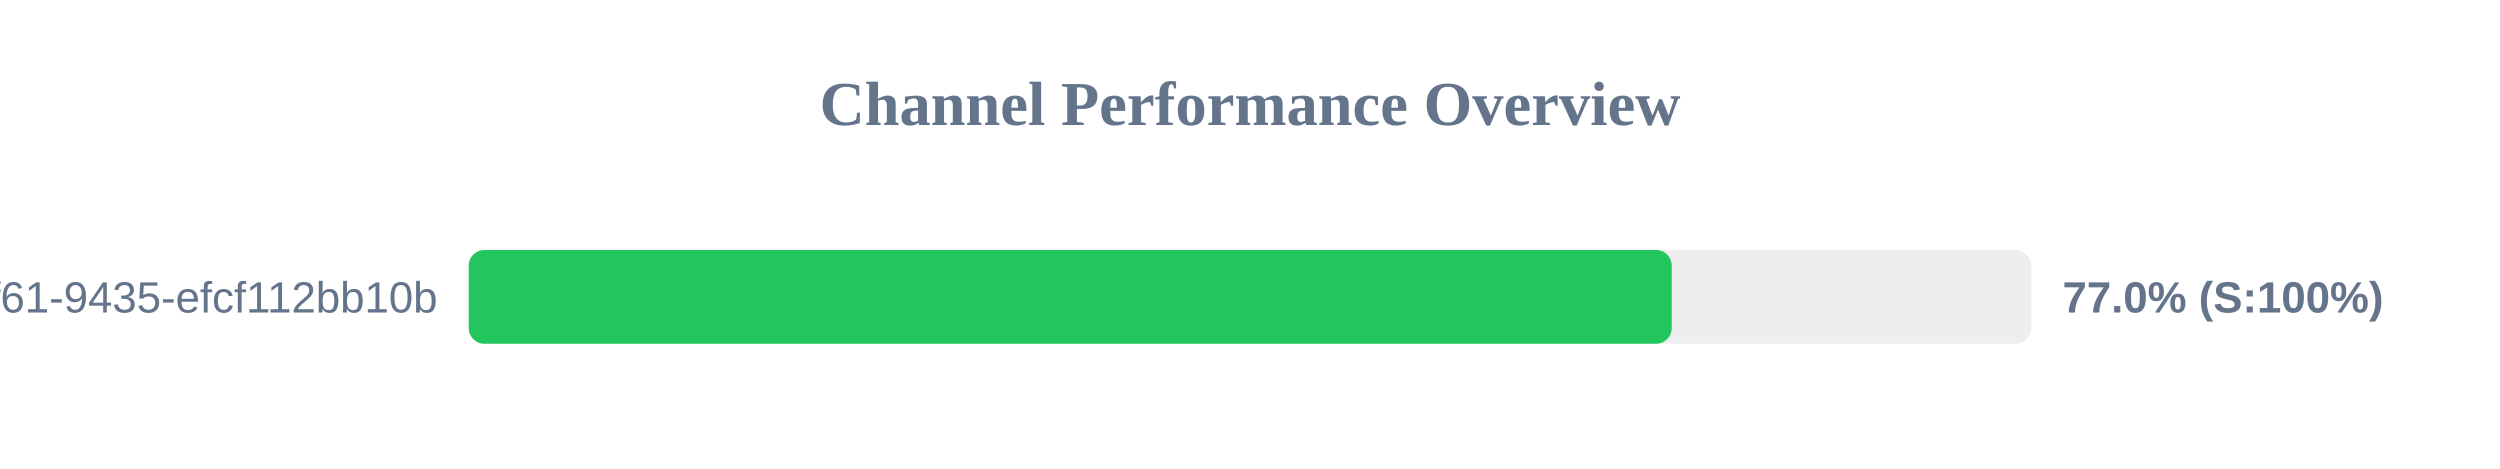
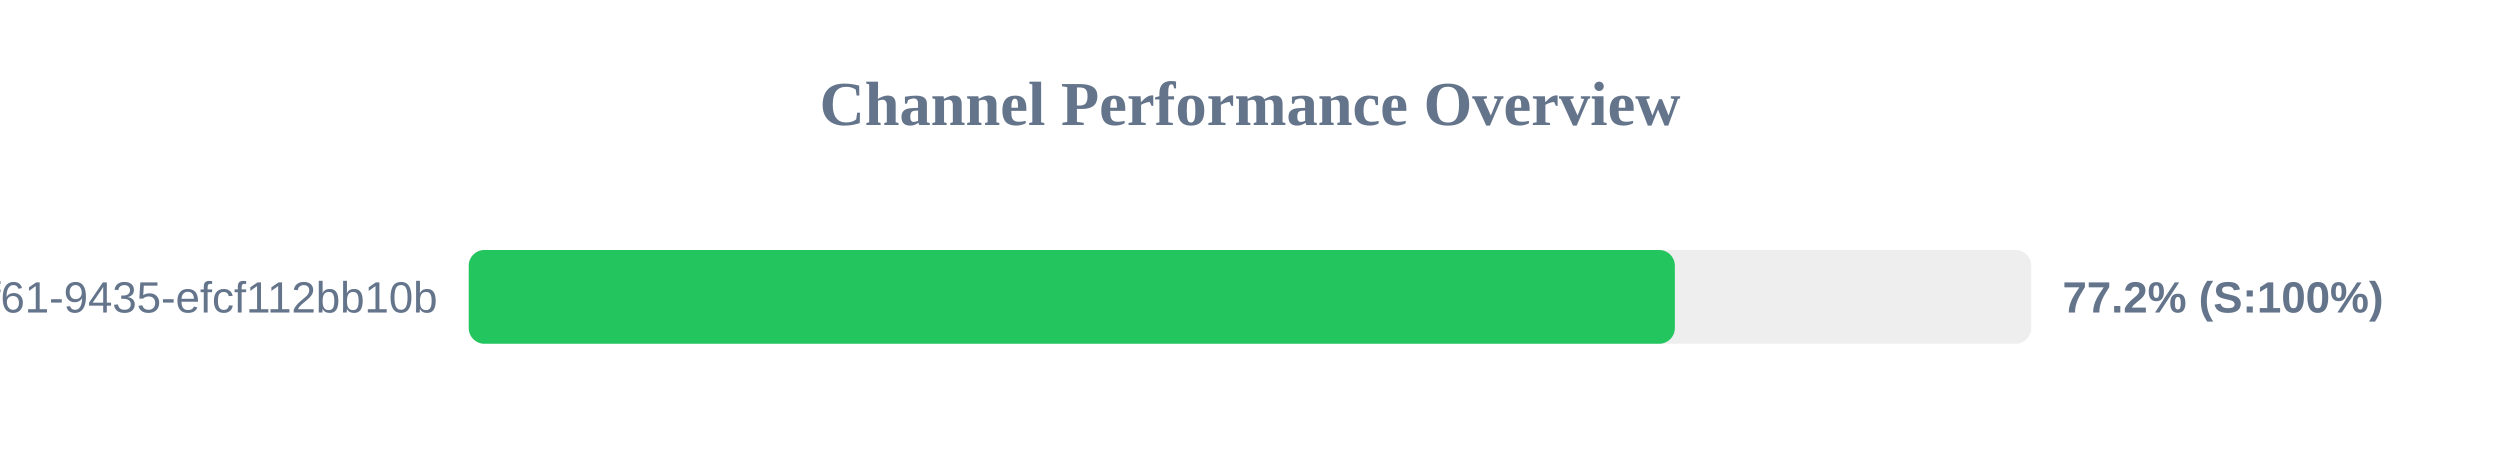
<svg xmlns="http://www.w3.org/2000/svg" width="800" height="150" version="1.1">
  <style>
        .row { font: 14px Arial; fill: #64748b; }
        .score { font: bold 14px Arial; fill: #64748b; }
    </style>
  <text x="400" y="40" text-anchor="middle" font-size="20px" font-weight="bold" fill="#64748b">Channel Performance Overview</text>
  <rect x="150" y="80" width="500" height="30" fill="#eee" rx="5" />
-   <rect x="150" y="80" width="384.95" height="30" fill="#22c55e" rx="5" />
+   <rect x="150" y="80" width="385.95" height="30" fill="#22c55e" rx="5" />
  <text x="140" y="100" text-anchor="end" class="row">?uuid=07c122ad-50b2-4f61-9435-efcf112bb10b</text>
-   <text x="660" y="100" text-anchor="start" class="score">77.0% (S:100%)</text>
+   <text x="660" y="100" text-anchor="start" class="score">77.2% (S:100%)</text>
</svg>
